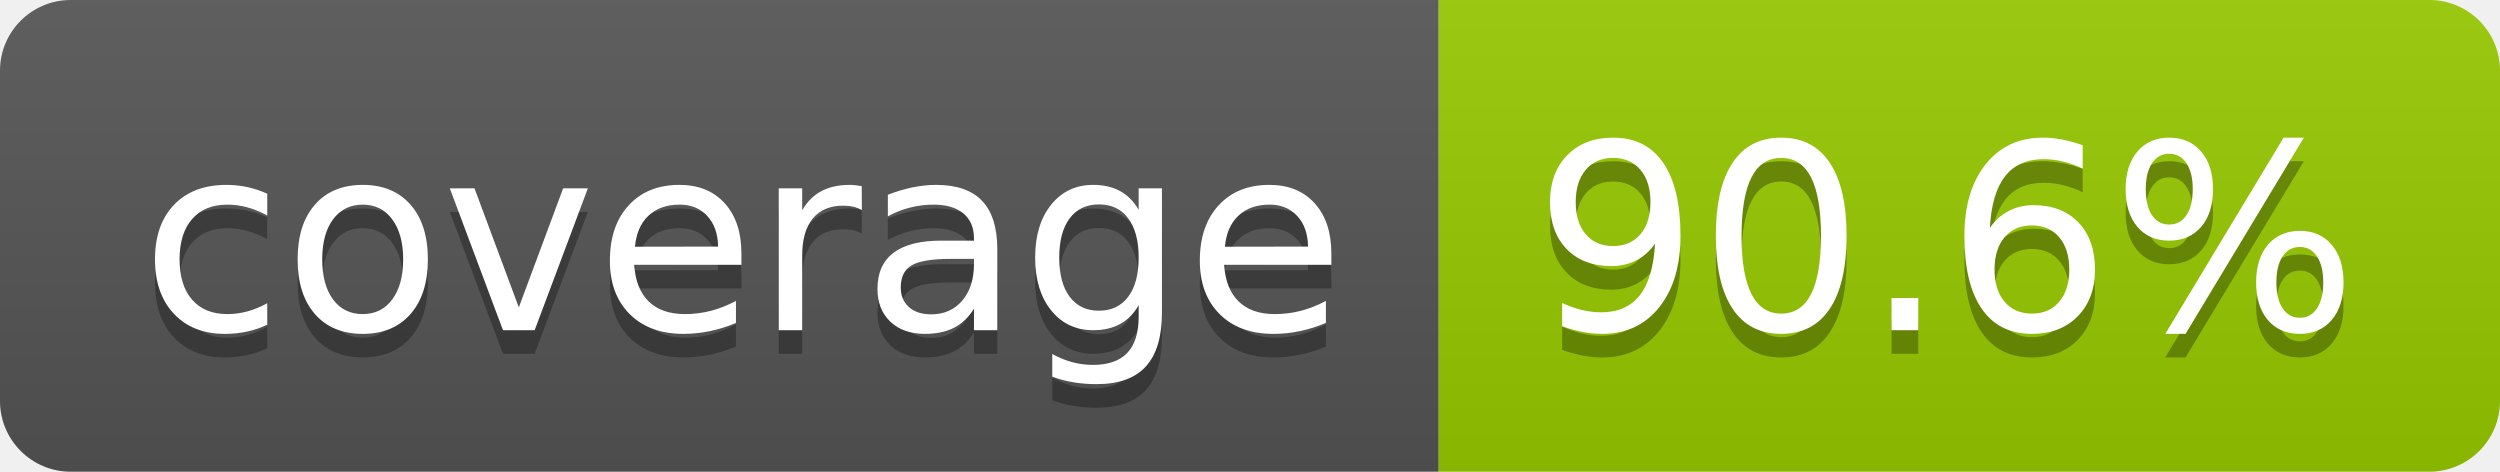
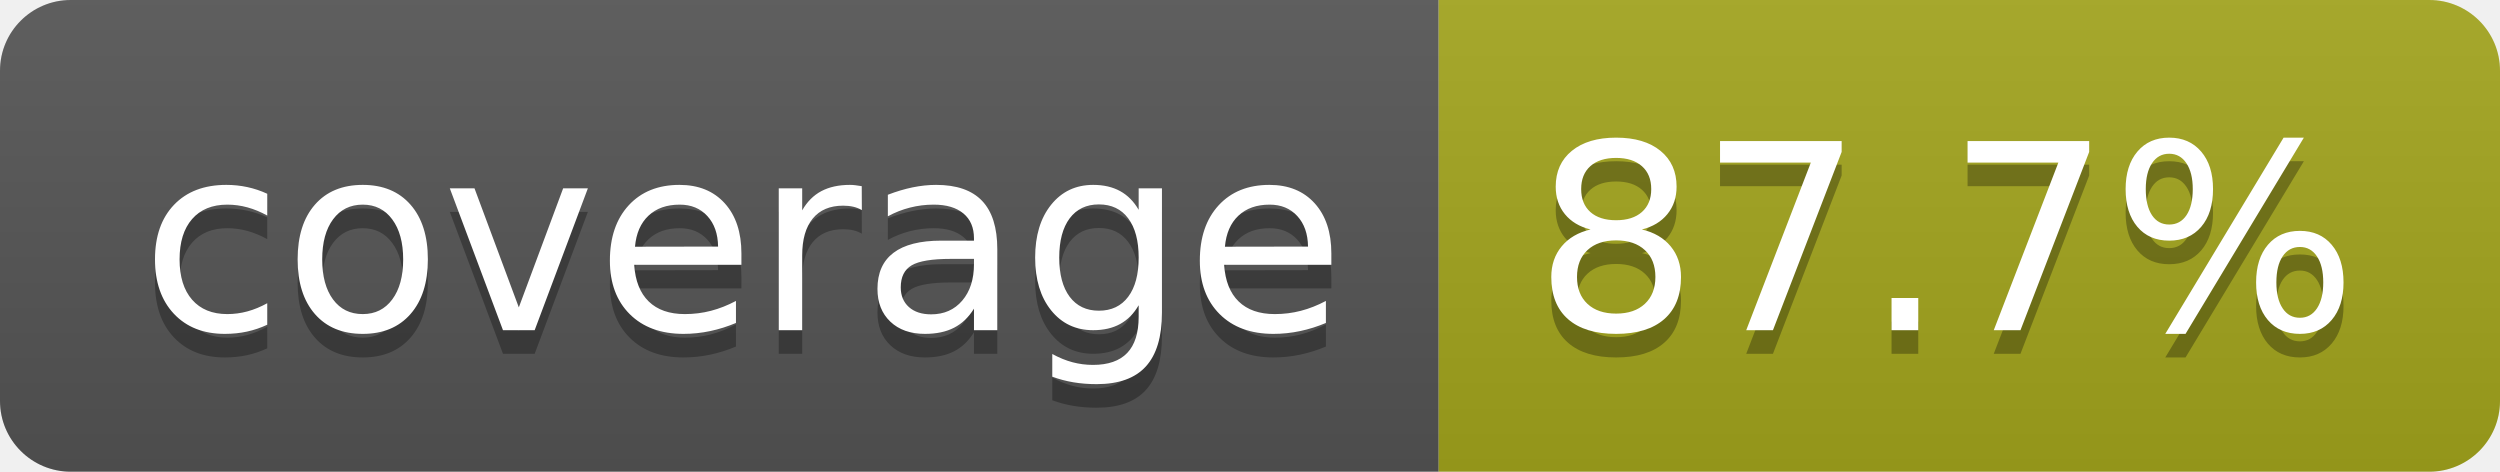
- <svg xmlns="http://www.w3.org/2000/svg" width="106" height="20" role="img" aria-label="coverage: 90.6%">
+ <svg xmlns="http://www.w3.org/2000/svg" width="106" height="20" role="img" aria-label="coverage: 87.7%">
  <linearGradient id="s" x2="0" y2="100%">
    <stop offset="0" stop-color="#bbb" stop-opacity=".1" />
    <stop offset="1" stop-opacity=".1" />
  </linearGradient>
  <clipPath id="r">
    <rect width="106" height="20" rx="3" fill="#fff" />
  </clipPath>
  <g clip-path="url(#r)">
    <rect width="61" height="20" fill="#555" />
-     <rect x="61" width="45" height="20" fill="#97ca00" />
+     <rect x="61" width="45" height="20" fill="#a4a61d" />
    <rect width="106" height="20" fill="url(#s)" />
  </g>
  <g fill="#fff" text-anchor="middle" font-family="Verdana,Geneva,DejaVu Sans,sans-serif" text-rendering="geometricPrecision" font-size="110">
    <text aria-hidden="true" x="315" y="150" fill="#010101" fill-opacity=".3" transform="scale(.1)" textLength="510">coverage</text>
    <text x="315" y="140" transform="scale(.1)" fill="#fff" textLength="510">coverage</text>
-     <text aria-hidden="true" x="825" y="150" fill="#010101" fill-opacity=".3" transform="scale(.1)" textLength="350">90.6%</text>
-     <text x="825" y="140" transform="scale(.1)" fill="#fff" textLength="350">90.6%</text>
+     <text aria-hidden="true" x="825" y="150" fill="#010101" fill-opacity=".3" transform="scale(.1)" textLength="350">87.7%</text>
+     <text x="825" y="140" transform="scale(.1)" fill="#fff" textLength="350">87.7%</text>
  </g>
</svg>
